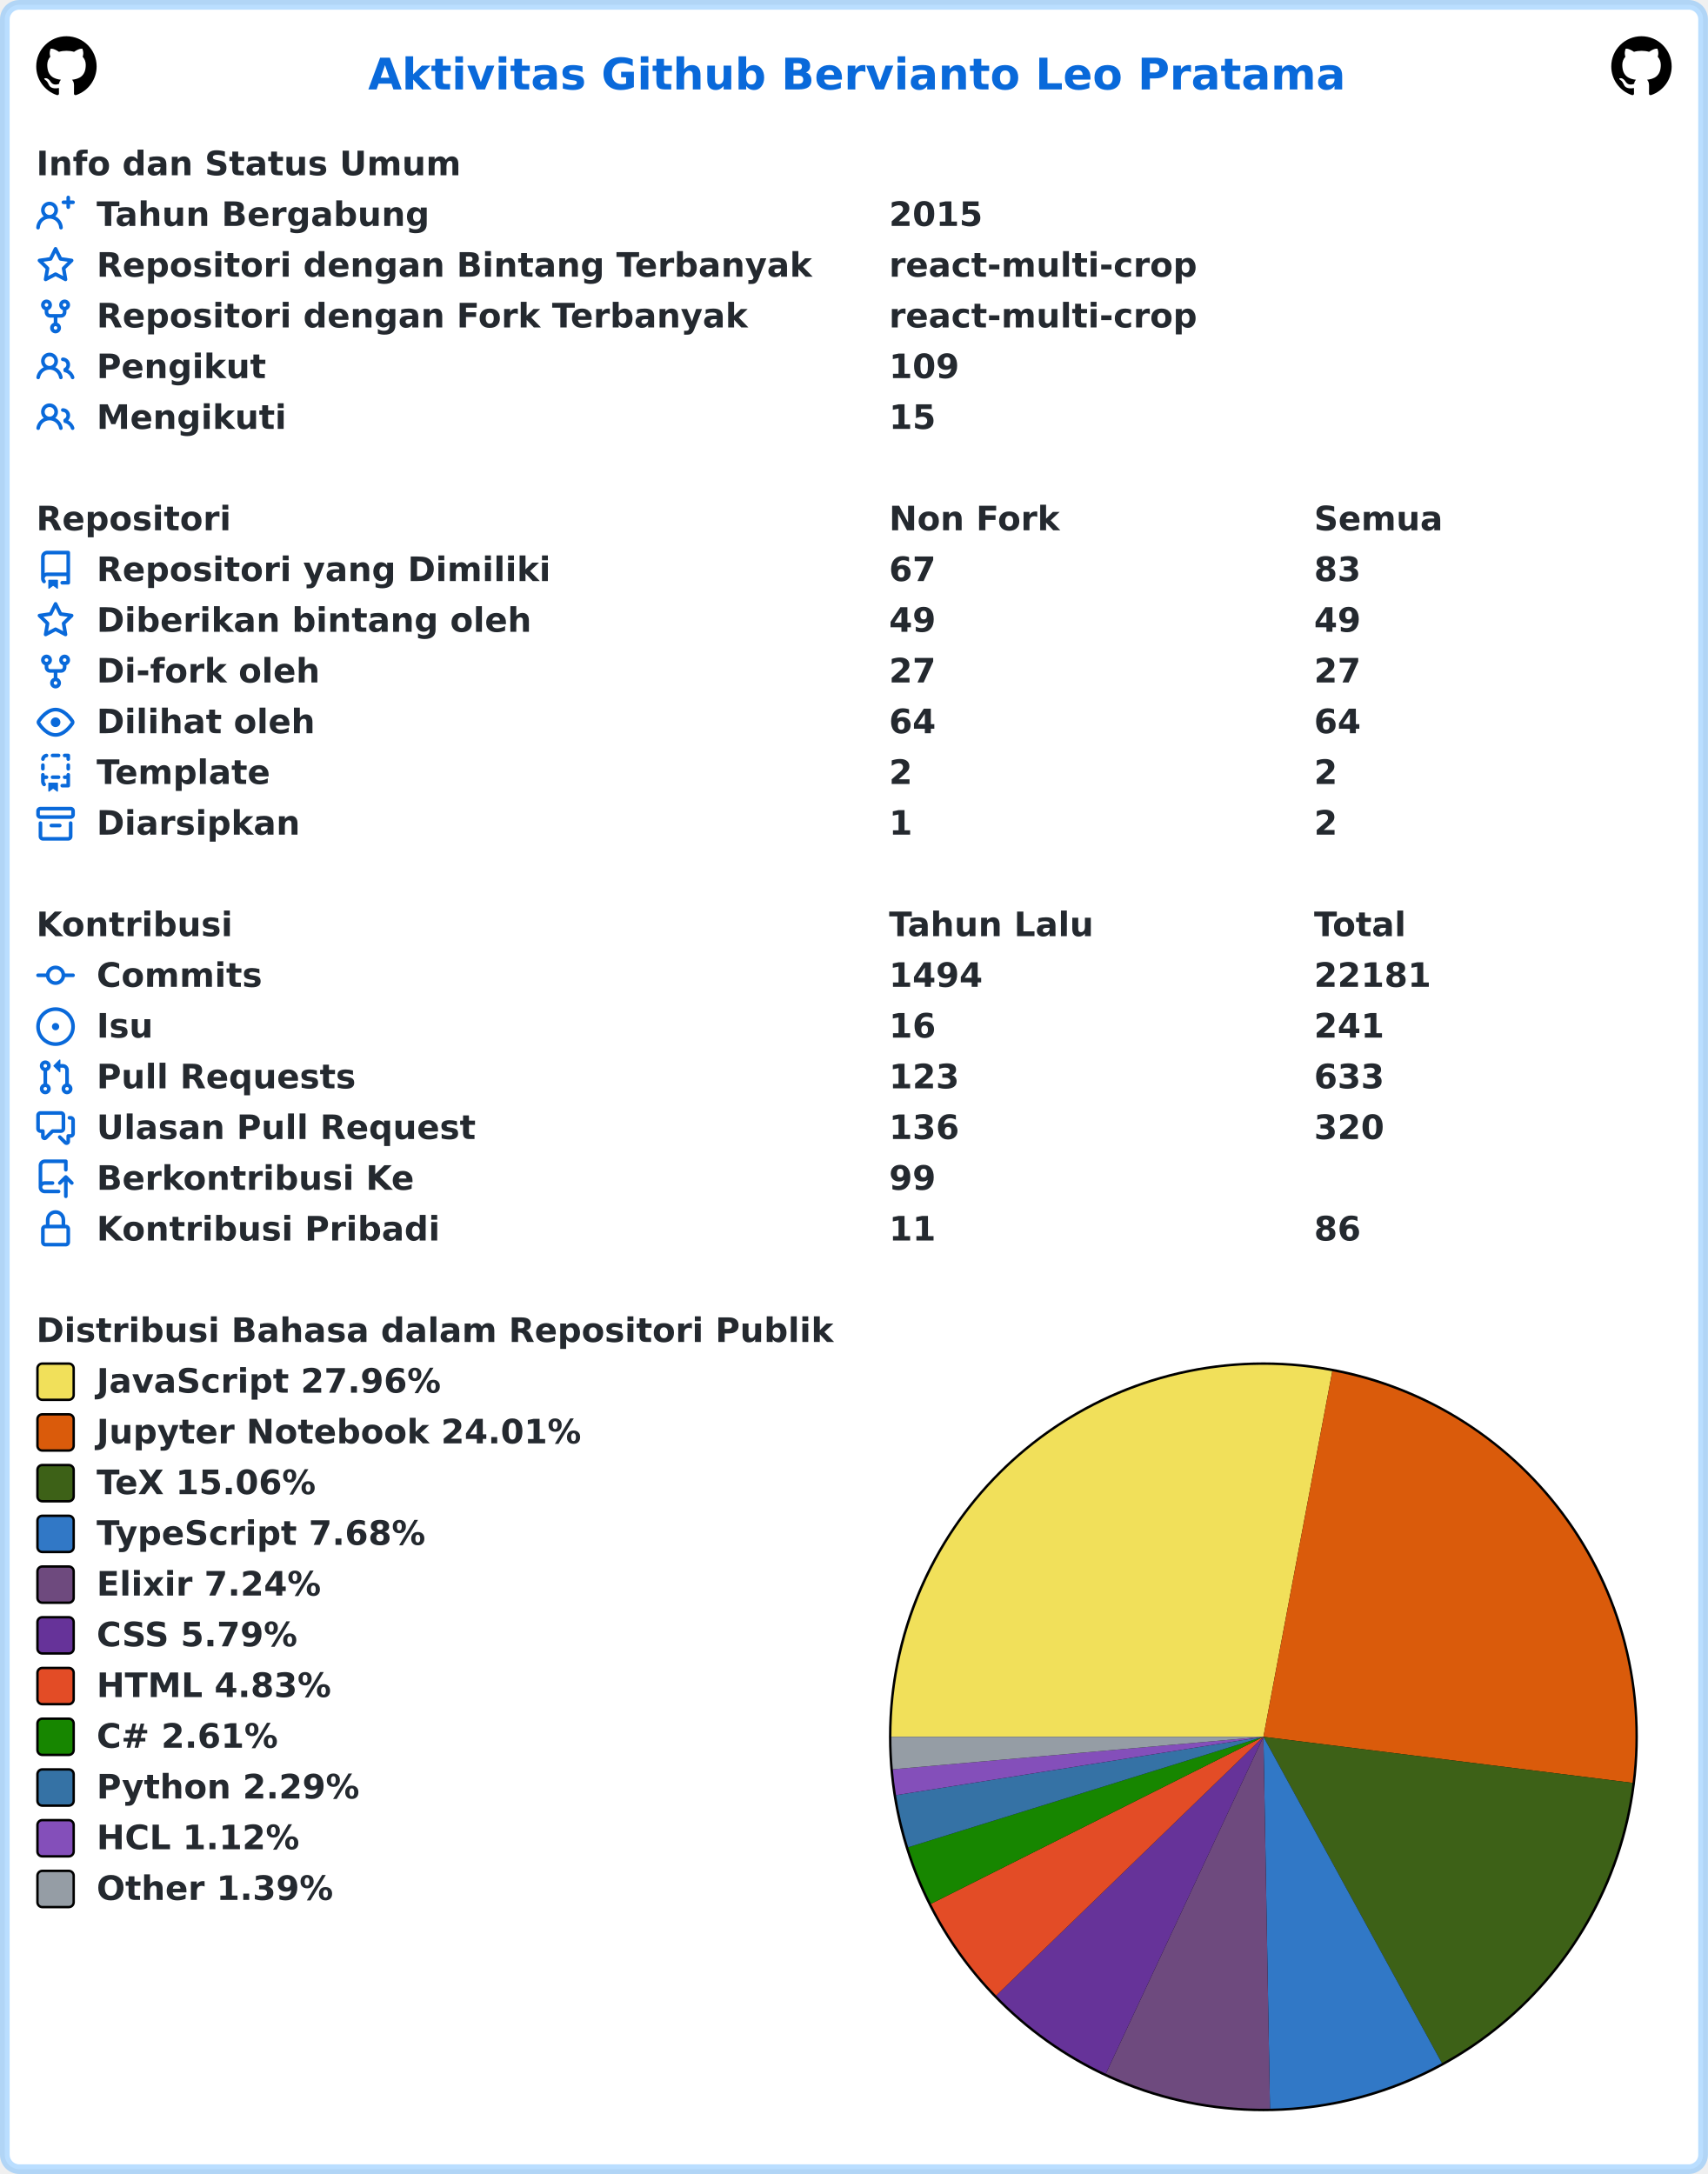
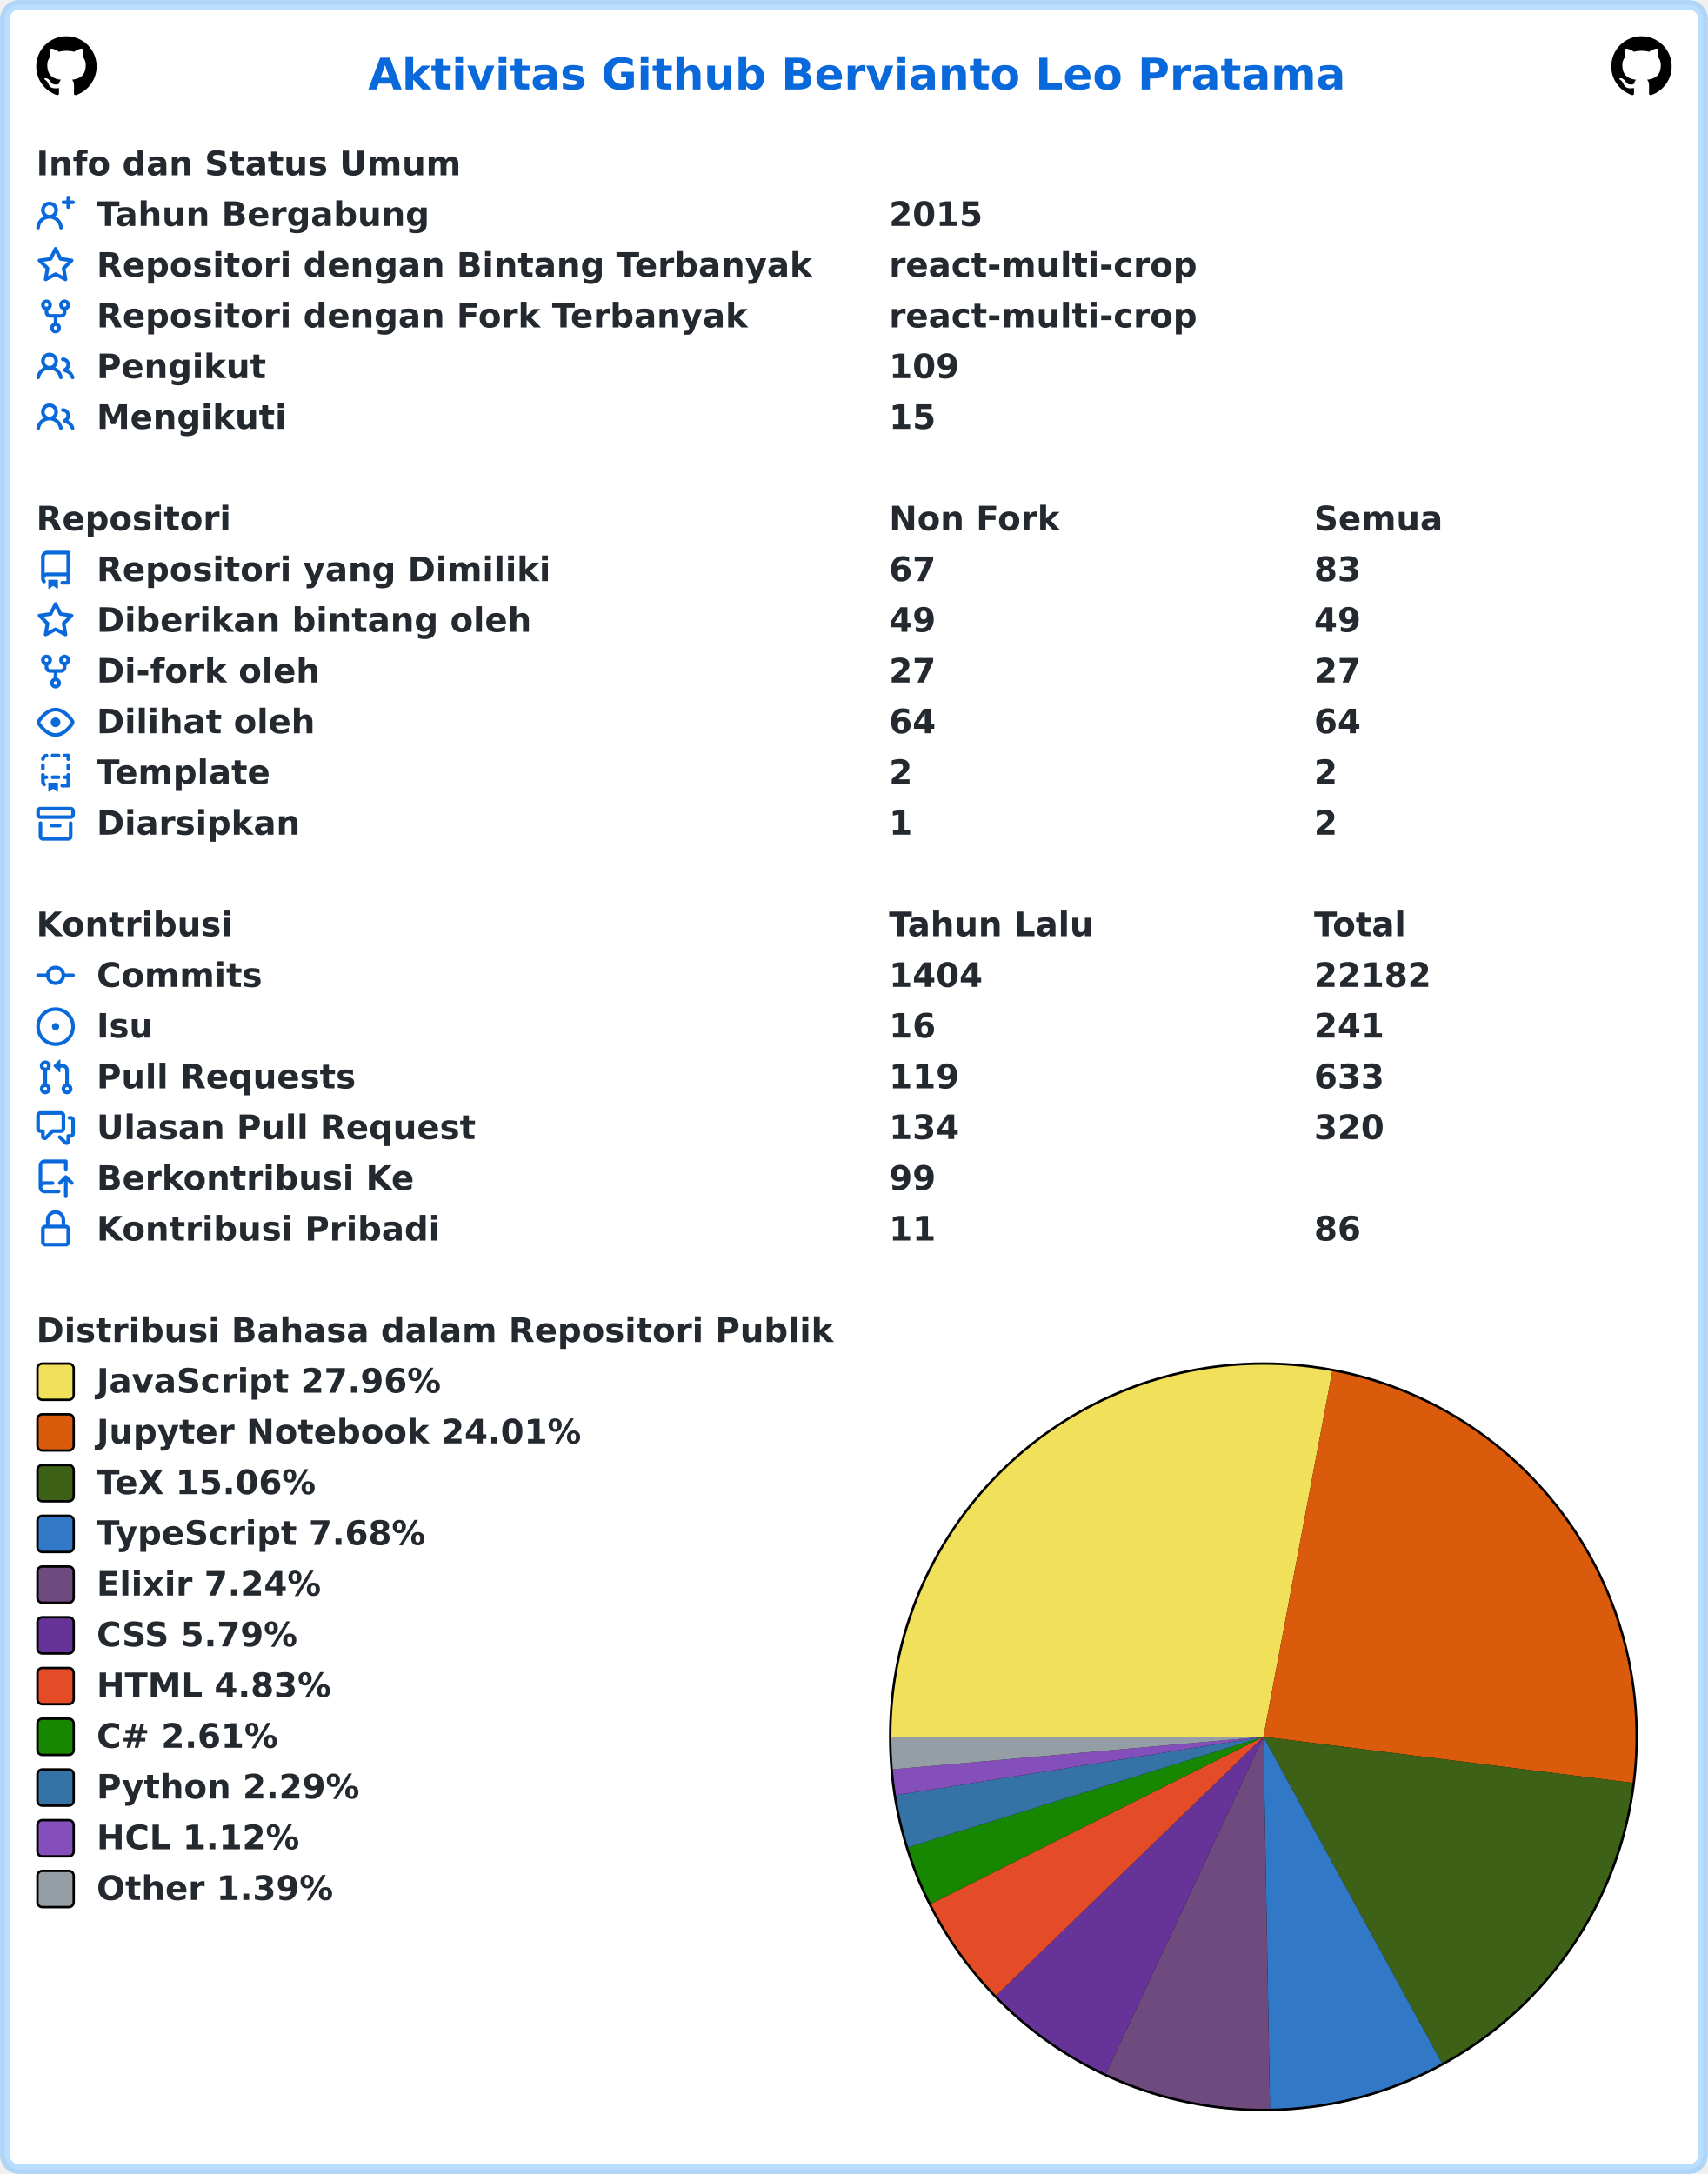
<svg xmlns="http://www.w3.org/2000/svg" width="707" height="900" viewBox="0 0 707 900" lang="id" xml:lang="id">
  <rect x="2" y="2" stroke-width="4" rx="6" width="703" height="896" stroke="rgba(84,174,255,0.4)" fill="#ffffff" />
  <g font-weight="600" font-size="110pt" font-family="Verdana,Geneva,DejaVu Sans,sans-serif" text-rendering="geometricPrecision">
    <text x="1239" y="301" lengthAdjust="spacingAndGlyphs" textLength="3261" transform="scale(0.123)" fill="#0969da">Aktivitas Github Bervianto Leo Pratama</text>
    <svg x="15" y="15" width="25" height="25" viewBox="0 0 16 16">
      <path fill="#000000" fill-rule="evenodd" d="M8 0C3.58 0 0 3.58 0 8c0 3.54 2.29 6.53 5.47 7.59.4.07.55-.17.55-.38 0-.19-.01-.82-.01-1.49-2.01.37-2.53-.49-2.69-.94-.09-.23-.48-.94-.82-1.13-.28-.15-.68-.52-.01-.53.63-.01 1.08.58 1.23.82.72 1.21 1.87.87 2.33.66.07-.52.28-.87.51-1.07-1.78-.2-3.64-.89-3.64-3.95 0-.87.31-1.59.82-2.15-.08-.2-.36-1.02.08-2.12 0 0 .67-.21 2.2.82.64-.18 1.32-.27 2-.27.68 0 1.36.09 2 .27 1.53-1.04 2.2-.82 2.2-.82.44 1.1.16 1.92.08 2.12.51.56.82 1.27.82 2.15 0 3.07-1.87 3.75-3.65 3.95.29.25.54.73.54 1.48 0 1.07-.01 1.93-.01 2.2 0 .21.15.46.55.38A8.013 8.013 0 0016 8c0-4.42-3.58-8-8-8z" />
    </svg>
    <svg x="667" y="15" width="25" height="25" viewBox="0 0 16 16">
      <path fill="#000000" fill-rule="evenodd" d="M8 0C3.58 0 0 3.58 0 8c0 3.54 2.29 6.53 5.47 7.59.4.07.55-.17.55-.38 0-.19-.01-.82-.01-1.49-2.01.37-2.53-.49-2.69-.94-.09-.23-.48-.94-.82-1.13-.28-.15-.68-.52-.01-.53.63-.01 1.08.58 1.23.82.72 1.21 1.87.87 2.33.66.07-.52.28-.87.51-1.07-1.78-.2-3.64-.89-3.64-3.95 0-.87.31-1.59.82-2.15-.08-.2-.36-1.02.08-2.12 0 0 .67-.21 2.2.82.64-.18 1.32-.27 2-.27.68 0 1.36.09 2 .27 1.53-1.04 2.2-.82 2.2-.82.44 1.1.16 1.92.08 2.12.51.56.82 1.27.82 2.15 0 3.07-1.87 3.75-3.65 3.95.29.25.54.73.54 1.48 0 1.07-.01 1.93-.01 2.2 0 .21.15.46.55.38A8.013 8.013 0 0016 8c0-4.42-3.58-8-8-8z" />
    </svg>
    <g transform="translate(0, 60)" fill="#24292f">
      <g transform="translate(15, 0)">
        <g transform="scale(0.095)">
          <text x="0" y="132" textLength="1852" lengthAdjust="spacingAndGlyphs">Info dan Status Umum</text>
        </g>
      </g>
      <g transform="translate(15, 21)">
        <path fill="#0969da" fill-rule="evenodd" d="M13.25 0a.75.75 0 01.75.75V2h1.25a.75.75 0 010 1.5H14v1.25a.75.75 0 01-1.5 0V3.5h-1.25a.75.75 0 010-1.5h1.25V.75a.75.75 0 01.75-.75zM5.5 4a2 2 0 100 4 2 2 0 000-4zm2.4 4.548a3.5 3.5 0 10-4.799 0 5.527 5.527 0 00-3.1 4.66.75.75 0 101.498.085A4.01 4.01 0 015.5 9.5a4.01 4.01 0 014.001 3.793.75.75 0 101.498-.086 5.527 5.527 0 00-3.1-4.659z" />
        <g transform="scale(0.095)">
          <text lengthAdjust="spacingAndGlyphs" textLength="1478" x="263" y="132">Tahun Bergabung</text>
          <text lengthAdjust="spacingAndGlyphs" textLength="420" x="3716" y="132">2015</text>
        </g>
      </g>
      <g transform="translate(15, 42)">
        <path fill="#0969da" fill-rule="evenodd" d="M8 .25a.75.75 0 01.673.418l1.882 3.815 4.21.612a.75.75 0 01.416 1.279l-3.046 2.97.719 4.192a.75.75 0 01-1.088.791L8 12.347l-3.766 1.98a.75.75 0 01-1.088-.79l.72-4.194L.818 6.374a.75.75 0 01.416-1.28l4.21-.611L7.327.668A.75.75 0 018 .25zm0 2.445L6.615 5.5a.75.75 0 01-.564.41l-3.097.45 2.24 2.184a.75.75 0 01.216.664l-.528 3.084 2.769-1.456a.75.75 0 01.698 0l2.77 1.456-.53-3.084a.75.75 0 01.216-.664l2.24-2.183-3.096-.45a.75.75 0 01-.564-.41L8 2.694v.001z" />
        <g transform="scale(0.095)">
          <text lengthAdjust="spacingAndGlyphs" textLength="3126" x="263" y="132">Repositori dengan Bintang Terbanyak</text>
          <text lengthAdjust="spacingAndGlyphs" textLength="1330" x="3716" y="132">react-multi-crop</text>
        </g>
      </g>
      <g transform="translate(15, 63)">
        <path fill="#0969da" fill-rule="evenodd" d="M5 3.25a.75.75 0 11-1.5 0 .75.75 0 011.5 0zm0 2.122a2.25 2.25 0 10-1.5 0v.878A2.25 2.25 0 005.75 8.5h1.5v2.128a2.251 2.251 0 101.5 0V8.5h1.5a2.25 2.25 0 002.25-2.25v-.878a2.25 2.25 0 10-1.5 0v.878a.75.75 0 01-.75.75h-4.5A.75.75 0 015 6.25v-.878zm3.75 7.378a.75.75 0 11-1.5 0 .75.75 0 011.5 0zm3-8.75a.75.75 0 100-1.5.75.75 0 000 1.5z" />
        <g transform="scale(0.095)">
          <text lengthAdjust="spacingAndGlyphs" textLength="2846" x="263" y="132">Repositori dengan Fork Terbanyak</text>
          <text lengthAdjust="spacingAndGlyphs" textLength="1330" x="3716" y="132">react-multi-crop</text>
        </g>
      </g>
      <g transform="translate(15, 84)">
        <path fill="#0969da" fill-rule="evenodd" d="M5.5 3.5a2 2 0 100 4 2 2 0 000-4zM2 5.5a3.5 3.5 0 115.898 2.549 5.507 5.507 0 013.034 4.084.75.75 0 11-1.482.235 4.001 4.001 0 00-7.9 0 .75.75 0 01-1.482-.236A5.507 5.507 0 013.102 8.05 3.49 3.49 0 012 5.5zM11 4a.75.75 0 100 1.5 1.5 1.5 0 01.666 2.844.75.75 0 00-.416.672v.352a.75.75 0 00.574.73c1.2.289 2.162 1.2 2.522 2.372a.75.75 0 101.434-.44 5.01 5.01 0 00-2.56-3.012A3 3 0 0011 4z" />
        <g transform="scale(0.095)">
          <text lengthAdjust="spacingAndGlyphs" textLength="723" x="263" y="132">Pengikut</text>
          <text lengthAdjust="spacingAndGlyphs" textLength="315" x="3716" y="132">109</text>
        </g>
      </g>
      <g transform="translate(15, 105)">
        <path fill="#0969da" fill-rule="evenodd" d="M5.5 3.5a2 2 0 100 4 2 2 0 000-4zM2 5.5a3.5 3.5 0 115.898 2.549 5.507 5.507 0 013.034 4.084.75.75 0 11-1.482.235 4.001 4.001 0 00-7.9 0 .75.75 0 01-1.482-.236A5.507 5.507 0 013.102 8.05 3.49 3.49 0 012 5.5zM11 4a.75.75 0 100 1.5 1.5 1.5 0 01.666 2.844.75.75 0 00-.416.672v.352a.75.75 0 00.574.73c1.2.289 2.162 1.2 2.522 2.372a.75.75 0 101.434-.44 5.01 5.01 0 00-2.56-3.012A3 3 0 0011 4z" />
        <g transform="scale(0.095)">
          <text lengthAdjust="spacingAndGlyphs" textLength="813" x="263" y="132">Mengikuti</text>
          <text lengthAdjust="spacingAndGlyphs" textLength="210" x="3716" y="132">15</text>
        </g>
      </g>
    </g>
    <g transform="translate(0, 207)" fill="#24292f">
      <g transform="translate(15, 0)">
        <g transform="scale(0.095)">
          <text x="0" y="132" textLength="832" lengthAdjust="spacingAndGlyphs">Repositori</text>
          <text x="3716" y="132" textLength="740" lengthAdjust="spacingAndGlyphs">Non Fork</text>
          <text x="5568" y="132" textLength="573" lengthAdjust="spacingAndGlyphs">Semua</text>
        </g>
      </g>
      <g transform="translate(15, 21)">
        <path fill="#0969da" fill-rule="evenodd" d="M2 2.5A2.5 2.5 0 014.5 0h8.75a.75.75 0 01.75.75v12.5a.75.75 0 01-.75.75h-2.5a.75.75 0 110-1.5h1.75v-2h-8a1 1 0 00-.714 1.7.75.75 0 01-1.072 1.05A2.495 2.495 0 012 11.5v-9zm10.5-1V9h-8c-.356 0-.694.074-1 .208V2.5a1 1 0 011-1h8zM5 12.25v3.25a.25.25 0 00.4.2l1.45-1.087a.25.25 0 01.3 0L8.6 15.7a.25.25 0 00.4-.2v-3.25a.25.25 0 00-.25-.25h-3.5a.25.25 0 00-.25.25z" />
        <g transform="scale(0.095)">
          <text lengthAdjust="spacingAndGlyphs" textLength="1962" x="263" y="132">Repositori yang Dimiliki</text>
          <text lengthAdjust="spacingAndGlyphs" textLength="210" x="3716" y="132">67</text>
          <text lengthAdjust="spacingAndGlyphs" textLength="210" x="5568" y="132">83</text>
        </g>
      </g>
      <g transform="translate(15, 42)">
        <path fill="#0969da" fill-rule="evenodd" d="M8 .25a.75.75 0 01.673.418l1.882 3.815 4.21.612a.75.75 0 01.416 1.279l-3.046 2.97.719 4.192a.75.75 0 01-1.088.791L8 12.347l-3.766 1.98a.75.75 0 01-1.088-.79l.72-4.194L.818 6.374a.75.75 0 01.416-1.28l4.21-.611L7.327.668A.75.75 0 018 .25zm0 2.445L6.615 5.5a.75.75 0 01-.564.41l-3.097.45 2.24 2.184a.75.75 0 01.216.664l-.528 3.084 2.769-1.456a.75.75 0 01.698 0l2.77 1.456-.53-3.084a.75.75 0 01.216-.664l2.24-2.183-3.096-.45a.75.75 0 01-.564-.41L8 2.694v.001z" />
        <g transform="scale(0.095)">
          <text lengthAdjust="spacingAndGlyphs" textLength="1887" x="263" y="132">Diberikan bintang oleh</text>
          <text lengthAdjust="spacingAndGlyphs" textLength="210" x="3716" y="132">49</text>
          <text lengthAdjust="spacingAndGlyphs" textLength="210" x="5568" y="132">49</text>
        </g>
      </g>
      <g transform="translate(15, 63)">
        <path fill="#0969da" fill-rule="evenodd" d="M5 3.25a.75.75 0 11-1.5 0 .75.75 0 011.5 0zm0 2.122a2.25 2.25 0 10-1.5 0v.878A2.25 2.25 0 005.75 8.5h1.5v2.128a2.251 2.251 0 101.5 0V8.5h1.5a2.25 2.25 0 002.25-2.25v-.878a2.25 2.25 0 10-1.5 0v.878a.75.75 0 01-.75.75h-4.5A.75.75 0 015 6.25v-.878zm3.75 7.378a.75.75 0 11-1.5 0 .75.75 0 011.5 0zm3-8.75a.75.75 0 100-1.5.75.75 0 000 1.5z" />
        <g transform="scale(0.095)">
          <text lengthAdjust="spacingAndGlyphs" textLength="963" x="263" y="132">Di-fork oleh</text>
          <text lengthAdjust="spacingAndGlyphs" textLength="210" x="3716" y="132">27</text>
          <text lengthAdjust="spacingAndGlyphs" textLength="210" x="5568" y="132">27</text>
        </g>
      </g>
      <g transform="translate(15, 84)">
        <path fill="#0969da" fill-rule="evenodd" d="M1.679 7.932c.412-.621 1.242-1.75 2.366-2.717C5.175 4.242 6.527 3.5 8 3.5c1.473 0 2.824.742 3.955 1.715 1.124.967 1.954 2.096 2.366 2.717a.119.119 0 010 .136c-.412.621-1.242 1.75-2.366 2.717C10.825 11.758 9.473 12.5 8 12.5c-1.473 0-2.824-.742-3.955-1.715C2.92 9.818 2.09 8.69 1.679 8.068a.119.119 0 010-.136zM8 2c-1.981 0-3.67.992-4.933 2.078C1.797 5.169.88 6.423.43 7.1a1.619 1.619 0 000 1.798c.45.678 1.367 1.932 2.637 3.024C4.329 13.008 6.019 14 8 14c1.981 0 3.67-.992 4.933-2.078 1.27-1.091 2.187-2.345 2.637-3.023a1.619 1.619 0 000-1.798c-.45-.678-1.367-1.932-2.637-3.023C11.671 2.992 9.981 2 8 2zm0 8a2 2 0 100-4 2 2 0 000 4z" />
        <g transform="scale(0.095)">
          <text lengthAdjust="spacingAndGlyphs" textLength="944" x="263" y="132">Dilihat oleh</text>
          <text lengthAdjust="spacingAndGlyphs" textLength="210" x="3716" y="132">64</text>
          <text lengthAdjust="spacingAndGlyphs" textLength="210" x="5568" y="132">64</text>
        </g>
      </g>
      <g transform="translate(15, 105)">
        <path fill="#0969da" fill-rule="evenodd" d="M6 .75A.75.75 0 016.75 0h2.5a.75.75 0 010 1.5h-2.5A.75.75 0 016 .75zm5 0a.75.75 0 01.75-.75h1.5a.75.75 0 01.75.75v1.5a.75.75 0 01-1.5 0V1.5h-.75A.75.75 0 0111 .75zM4.992.662a.75.75 0 01-.636.848c-.436.063-.783.41-.846.846a.75.75 0 01-1.485-.212A2.501 2.501 0 014.144.025a.75.75 0 01.848.637zM2.75 4a.75.75 0 01.75.75v1.5a.75.75 0 01-1.5 0v-1.5A.75.75 0 012.75 4zm10.5 0a.75.75 0 01.75.75v1.5a.75.75 0 01-1.5 0v-1.5a.75.75 0 01.75-.75zM2.75 8a.75.75 0 01.75.75v.268A1.72 1.72 0 013.75 9h.5a.75.75 0 010 1.5h-.5a.25.25 0 00-.25.25v.75c0 .28.114.532.3.714a.75.75 0 01-1.05 1.072A2.495 2.495 0 012 11.5V8.75A.75.75 0 012.75 8zm10.5 0a.75.75 0 01.75.75v4.5a.75.75 0 01-.75.75h-2.5a.75.75 0 010-1.5h1.75v-2h-.75a.75.75 0 010-1.5h.75v-.25a.75.75 0 01.75-.75zM6 9.75A.75.75 0 016.75 9h2.5a.75.75 0 010 1.5h-2.5A.75.75 0 016 9.75zm-1 2.5v3.25a.25.25 0 00.4.2l1.45-1.087a.25.25 0 01.3 0L8.6 15.7a.25.25 0 00.4-.2v-3.25a.25.25 0 00-.25-.25h-3.5a.25.25 0 00-.25.25z" />
        <g transform="scale(0.095)">
          <text lengthAdjust="spacingAndGlyphs" textLength="783" x="263" y="132">Template</text>
          <text lengthAdjust="spacingAndGlyphs" textLength="105" x="3716" y="132">2</text>
          <text lengthAdjust="spacingAndGlyphs" textLength="105" x="5568" y="132">2</text>
        </g>
      </g>
      <g transform="translate(15, 126)">
        <path fill="#0969da" fill-rule="evenodd" d="M1.75 2.5a.25.25 0 00-.25.25v1.5c0 .138.112.25.25.25h12.5a.25.25 0 00.25-.25v-1.5a.25.25 0 00-.25-.25H1.75zM0 2.75C0 1.784.784 1 1.75 1h12.5c.966 0 1.75.784 1.75 1.75v1.5A1.75 1.75 0 0114.25 6H1.75A1.75 1.75 0 010 4.25v-1.5zM1.75 7a.75.75 0 01.75.75v5.5c0 .138.112.25.25.25h10.5a.25.25 0 00.25-.25v-5.5a.75.75 0 111.5 0v5.5A1.75 1.75 0 0113.25 15H2.75A1.75 1.75 0 011 13.25v-5.5A.75.75 0 011.75 7zm4.5 1a.75.75 0 000 1.5h3.5a.75.75 0 100-1.5h-3.5z" />
        <g transform="scale(0.095)">
          <text lengthAdjust="spacingAndGlyphs" textLength="880" x="263" y="132">Diarsipkan</text>
          <text lengthAdjust="spacingAndGlyphs" textLength="105" x="3716" y="132">1</text>
          <text lengthAdjust="spacingAndGlyphs" textLength="105" x="5568" y="132">2</text>
        </g>
      </g>
    </g>
    <g transform="translate(0, 375)" fill="#24292f">
      <g transform="translate(15, 0)">
        <g transform="scale(0.095)">
          <text x="0" y="132" textLength="834" lengthAdjust="spacingAndGlyphs">Kontribusi</text>
          <text x="3716" y="132" textLength="914" lengthAdjust="spacingAndGlyphs">Tahun Lalu</text>
          <text x="5568" y="132" textLength="414" lengthAdjust="spacingAndGlyphs">Total</text>
        </g>
      </g>
      <g transform="translate(15, 21)">
        <path fill="#0969da" fill-rule="evenodd" d="M10.5 7.75a2.5 2.5 0 11-5 0 2.5 2.5 0 015 0zm1.43.75a4.002 4.002 0 01-7.86 0H.75a.75.75 0 110-1.5h3.32a4.001 4.001 0 017.86 0h3.32a.75.75 0 110 1.5h-3.32z" />
        <g transform="scale(0.095)">
          <text lengthAdjust="spacingAndGlyphs" textLength="734" x="263" y="132">Commits</text>
-           <text lengthAdjust="spacingAndGlyphs" textLength="420" x="3716" y="132">1494</text>
-           <text lengthAdjust="spacingAndGlyphs" textLength="525" x="5568" y="132">22181</text>
+           <text lengthAdjust="spacingAndGlyphs" textLength="420" x="3716" y="132">1404</text>
+           <text lengthAdjust="spacingAndGlyphs" textLength="525" x="5568" y="132">22182</text>
        </g>
      </g>
      <g transform="translate(15, 42)">
        <path fill="#0969da" d="M8 9.5a1.5 1.5 0 100-3 1.5 1.5 0 000 3z" />
        <path fill="#0969da" fill-rule="evenodd" d="M8 0a8 8 0 100 16A8 8 0 008 0zM1.5 8a6.5 6.5 0 1113 0 6.5 6.5 0 01-13 0z" />
        <g transform="scale(0.095)">
          <text lengthAdjust="spacingAndGlyphs" textLength="238" x="263" y="132">Isu</text>
          <text lengthAdjust="spacingAndGlyphs" textLength="210" x="3716" y="132">16</text>
          <text lengthAdjust="spacingAndGlyphs" textLength="315" x="5568" y="132">241</text>
        </g>
      </g>
      <g transform="translate(15, 63)">
        <path fill="#0969da" fill-rule="evenodd" d="M7.177 3.073L9.573.677A.25.25 0 0110 .854v4.792a.25.25 0 01-.427.177L7.177 3.427a.25.25 0 010-.354zM3.75 2.5a.75.75 0 100 1.5.75.75 0 000-1.5zm-2.25.75a2.25 2.25 0 113 2.122v5.256a2.251 2.251 0 11-1.5 0V5.372A2.25 2.25 0 011.5 3.25zM11 2.5h-1V4h1a1 1 0 011 1v5.628a2.251 2.251 0 101.5 0V5A2.5 2.5 0 0011 2.5zm1 10.25a.75.75 0 111.5 0 .75.75 0 01-1.5 0zM3.75 12a.75.75 0 100 1.5.75.75 0 000-1.5z" />
        <g transform="scale(0.095)">
          <text lengthAdjust="spacingAndGlyphs" textLength="1113" x="263" y="132">Pull Requests</text>
-           <text lengthAdjust="spacingAndGlyphs" textLength="315" x="3716" y="132">123</text>
+           <text lengthAdjust="spacingAndGlyphs" textLength="315" x="3716" y="132">119</text>
          <text lengthAdjust="spacingAndGlyphs" textLength="315" x="5568" y="132">633</text>
        </g>
      </g>
      <g transform="translate(15, 84)">
        <path fill="#0969da" fill-rule="evenodd" d="M1.5 2.75a.25.25 0 01.25-.25h8.5a.25.25 0 01.25.25v5.5a.25.25 0 01-.25.25h-3.5a.75.75 0 00-.53.22L3.5 11.44V9.25a.75.75 0 00-.75-.75h-1a.25.25 0 01-.25-.25v-5.5zM1.75 1A1.75 1.75 0 000 2.75v5.5C0 9.216.784 10 1.75 10H2v1.543a1.457 1.457 0 002.487 1.03L7.061 10h3.189A1.75 1.75 0 0012 8.25v-5.5A1.75 1.75 0 0010.25 1h-8.5zM14.5 4.75a.25.25 0 00-.25-.25h-.5a.75.75 0 110-1.5h.5c.966 0 1.75.784 1.75 1.75v5.5A1.75 1.75 0 0114.25 12H14v1.543a1.457 1.457 0 01-2.487 1.03L9.22 12.28a.75.75 0 111.06-1.06l2.22 2.22v-2.19a.75.75 0 01.75-.75h1a.25.25 0 00.25-.25v-5.5z" />
        <g transform="scale(0.095)">
          <text lengthAdjust="spacingAndGlyphs" textLength="1640" x="263" y="132">Ulasan Pull Request</text>
-           <text lengthAdjust="spacingAndGlyphs" textLength="315" x="3716" y="132">136</text>
+           <text lengthAdjust="spacingAndGlyphs" textLength="315" x="3716" y="132">134</text>
          <text lengthAdjust="spacingAndGlyphs" textLength="315" x="5568" y="132">320</text>
        </g>
      </g>
      <g transform="translate(15, 105)">
        <path fill="#0969da" fill-rule="evenodd" d="M1 2.5A2.5 2.5 0 013.5 0h8.75a.75.75 0 01.75.75v3.5a.75.75 0 01-1.5 0V1.5h-8a1 1 0 00-1 1v6.708A2.492 2.492 0 013.5 9h3.25a.75.75 0 010 1.5H3.5a1 1 0 100 2h5.75a.75.75 0 010 1.5H3.5A2.5 2.5 0 011 11.5v-9zm13.23 7.79a.75.75 0 001.06-1.06l-2.505-2.505a.75.75 0 00-1.06 0L9.22 9.229a.75.75 0 001.06 1.061l1.225-1.224v6.184a.75.75 0 001.5 0V9.066l1.224 1.224z" />
        <g transform="scale(0.095)">
          <text lengthAdjust="spacingAndGlyphs" textLength="1366" x="263" y="132">Berkontribusi Ke</text>
          <text lengthAdjust="spacingAndGlyphs" textLength="210" x="3716" y="132">99</text>
        </g>
      </g>
      <g transform="translate(15, 126)">
        <path fill="#0969da" fill-rule="evenodd" d="M4 4v2h-.25A1.75 1.75 0 002 7.75v5.5c0 .966.784 1.75 1.75 1.75h8.5A1.75 1.75 0 0014 13.25v-5.5A1.75 1.75 0 0012.25 6H12V4a4 4 0 10-8 0zm6.5 2V4a2.5 2.5 0 00-5 0v2h5zM12 7.5h.25a.25.25 0 01.25.25v5.5a.25.25 0 01-.25.25h-8.5a.25.25 0 01-.25-.25v-5.5a.25.25 0 01.25-.25H12z" />
        <g transform="scale(0.095)">
          <text lengthAdjust="spacingAndGlyphs" textLength="1456" x="263" y="132">Kontribusi Pribadi</text>
          <text lengthAdjust="spacingAndGlyphs" textLength="210" x="3716" y="132">11</text>
          <text lengthAdjust="spacingAndGlyphs" textLength="210" x="5568" y="132">86</text>
        </g>
      </g>
    </g>
    <g transform="translate(0, 543)" fill="#24292f">
      <g transform="translate(15, 0)">
        <g transform="scale(0.095)">
          <text x="0" y="132" textLength="3438" lengthAdjust="spacingAndGlyphs">Distribusi Bahasa dalam Repositori Publik</text>
        </g>
      </g>
      <g transform="translate(368, 21)">
        <circle cx="155" cy="155" r="155" fill="#000000" />
      </g>
      <g transform="translate(369, 22)">
        <path fill-rule="evenodd" fill="#f1e05a" d="M 0.0,154 A 154 154 0 0 1 182.508 2.662 L 154,154 Z" />
        <path fill-rule="evenodd" fill="#DA5B0B" d="M 182.508,2.662 A 154 154 0 0 1 306.813 173.084 L 154,154 Z" />
        <path fill-rule="evenodd" fill="#3D6117" d="M 306.813,173.084 A 154 154 0 0 1 227.89 289.116 L 154,154 Z" />
        <path fill-rule="evenodd" fill="#3178c6" d="M 227.89,289.116 A 154 154 0 0 1 156.721 307.976 L 154,154 Z" />
        <path fill-rule="evenodd" fill="#6e4a7e" d="M 156.721,307.976 A 154 154 0 0 1 88.752 293.494 L 154,154 Z" />
        <path fill-rule="evenodd" fill="#663399" d="M 88.752,293.494 A 154 154 0 0 1 43.36 261.121 L 154,154 Z" />
        <path fill-rule="evenodd" fill="#e34c26" d="M 43.36,261.121 A 154 154 0 0 1 16.392 223.138 L 154,154 Z" />
        <path fill-rule="evenodd" fill="#178600" d="M 16.392,223.138 A 154 154 0 0 1 6.946 199.728 L 154,154 Z" />
        <path fill-rule="evenodd" fill="#3572A5" d="M 6.946,199.728 A 154 154 0 0 1 1.908 178.168 L 154,154 Z" />
        <path fill-rule="evenodd" fill="#844FBA" d="M 1.908,178.168 A 154 154 0 0 1 0.588 167.45 L 154,154 Z" />
        <path fill-rule="evenodd" fill="#959da5" d="M 0.588,167.45 A 154 154 0 0 1 0.0 154 L 154,154 Z" />
      </g>
      <g transform="translate(15, 21)">
        <rect x="0.5" y="0.5" rx="2" width="15" height="15" fill="#f1e05a" stroke-width="1" stroke="#000000" />
        <text transform="scale(0.095)" x="263" y="132" textLength="1516" lengthAdjust="spacingAndGlyphs">JavaScript 27.96%</text>
      </g>
      <g transform="translate(15, 42)">
        <rect x="0.5" y="0.5" rx="2" width="15" height="15" fill="#DA5B0B" stroke-width="1" stroke="#000000" />
        <text transform="scale(0.095)" x="263" y="132" textLength="2126" lengthAdjust="spacingAndGlyphs">Jupyter Notebook 24.01%</text>
      </g>
      <g transform="translate(15, 63)">
        <rect x="0.5" y="0.5" rx="2" width="15" height="15" fill="#3D6117" stroke-width="1" stroke="#000000" />
        <text transform="scale(0.095)" x="263" y="132" textLength="999" lengthAdjust="spacingAndGlyphs">TeX 15.06%</text>
      </g>
      <g transform="translate(15, 84)">
        <rect x="0.5" y="0.5" rx="2" width="15" height="15" fill="#3178c6" stroke-width="1" stroke="#000000" />
        <text transform="scale(0.095)" x="263" y="132" textLength="1462" lengthAdjust="spacingAndGlyphs">TypeScript 7.68%</text>
      </g>
      <g transform="translate(15, 105)">
        <rect x="0.5" y="0.5" rx="2" width="15" height="15" fill="#6e4a7e" stroke-width="1" stroke="#000000" />
        <text transform="scale(0.095)" x="263" y="132" textLength="987" lengthAdjust="spacingAndGlyphs">Elixir 7.24%</text>
      </g>
      <g transform="translate(15, 126)">
        <rect x="0.5" y="0.5" rx="2" width="15" height="15" fill="#663399" stroke-width="1" stroke="#000000" />
        <text transform="scale(0.095)" x="263" y="132" textLength="903" lengthAdjust="spacingAndGlyphs">CSS 5.79%</text>
      </g>
      <g transform="translate(15, 147)">
        <rect x="0.5" y="0.5" rx="2" width="15" height="15" fill="#e34c26" stroke-width="1" stroke="#000000" />
        <text transform="scale(0.095)" x="263" y="132" textLength="1036" lengthAdjust="spacingAndGlyphs">HTML 4.83%</text>
      </g>
      <g transform="translate(15, 168)">
        <rect x="0.5" y="0.5" rx="2" width="15" height="15" fill="#178600" stroke-width="1" stroke="#000000" />
        <text transform="scale(0.095)" x="263" y="132" textLength="831" lengthAdjust="spacingAndGlyphs">C# 2.61%</text>
      </g>
      <g transform="translate(15, 189)">
        <rect x="0.5" y="0.5" rx="2" width="15" height="15" fill="#3572A5" stroke-width="1" stroke="#000000" />
        <text transform="scale(0.095)" x="263" y="132" textLength="1149" lengthAdjust="spacingAndGlyphs">Python 2.29%</text>
      </g>
      <g transform="translate(15, 210)">
        <rect x="0.5" y="0.5" rx="2" width="15" height="15" fill="#844FBA" stroke-width="1" stroke="#000000" />
        <text transform="scale(0.095)" x="263" y="132" textLength="909" lengthAdjust="spacingAndGlyphs">HCL 1.12%</text>
      </g>
      <g transform="translate(15, 231)">
        <rect x="0.5" y="0.5" rx="2" width="15" height="15" fill="#959da5" stroke-width="1" stroke="#000000" />
        <text transform="scale(0.095)" x="263" y="132" textLength="1047" lengthAdjust="spacingAndGlyphs">Other 1.39%</text>
      </g>
    </g>
  </g>
</svg>
